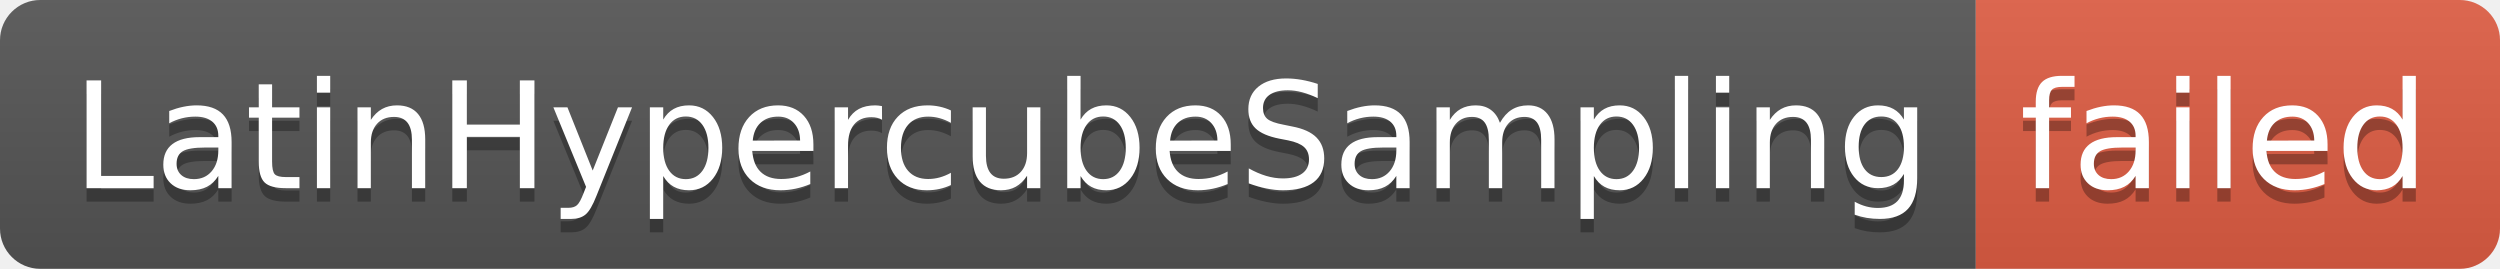
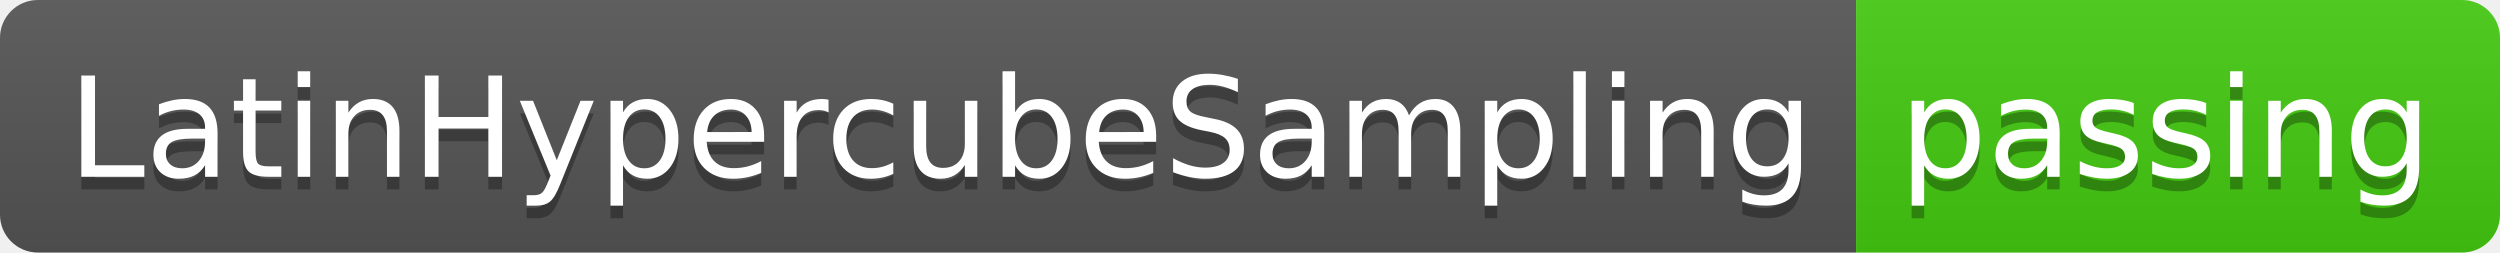
- <svg xmlns="http://www.w3.org/2000/svg" width="186" height="20" role="img" aria-label="LatinHypercubeSampling: failed">
+ <svg xmlns="http://www.w3.org/2000/svg" width="198" height="20" role="img" aria-label="LatinHypercubeSampling: passing">
  <linearGradient id="s" x2="0" y2="100%">
    <stop offset="0" stop-color="#bbb" stop-opacity=".1" />
    <stop offset="1" stop-opacity=".1" />
  </linearGradient>
  <clipPath id="r">
-     <rect width="186" height="20" rx="3" fill="#fff" />
+     <rect width="198" height="20" rx="3" fill="#fff" />
  </clipPath>
  <g clip-path="url(#r)">
    <rect width="147" height="20" fill="#555" />
-     <rect x="147" width="39" height="20" fill="#e05d44" />
-     <rect width="186" height="20" fill="url(#s)" />
+     <rect x="147" width="51" height="20" fill="#4c1" />
+     <rect width="198" height="20" fill="url(#s)" />
  </g>
  <g fill="#fff" text-anchor="middle" font-family="Verdana,Geneva,DejaVu Sans,sans-serif" text-rendering="geometricPrecision" font-size="110">
    <text aria-hidden="true" x="745" y="150" fill="#010101" fill-opacity=".3" transform="scale(.1)" textLength="1370">LatinHypercubeSampling</text>
    <text x="745" y="140" transform="scale(.1)" fill="#fff" textLength="1370">LatinHypercubeSampling</text>
-     <text aria-hidden="true" x="1655" y="150" fill="#010101" fill-opacity=".3" transform="scale(.1)" textLength="290">failed</text>
-     <text x="1655" y="140" transform="scale(.1)" fill="#fff" textLength="290">failed</text>
+     <text aria-hidden="true" x="1715" y="150" fill="#010101" fill-opacity=".3" transform="scale(.1)" textLength="410">passing</text>
+     <text x="1715" y="140" transform="scale(.1)" fill="#fff" textLength="410">passing</text>
  </g>
</svg>
